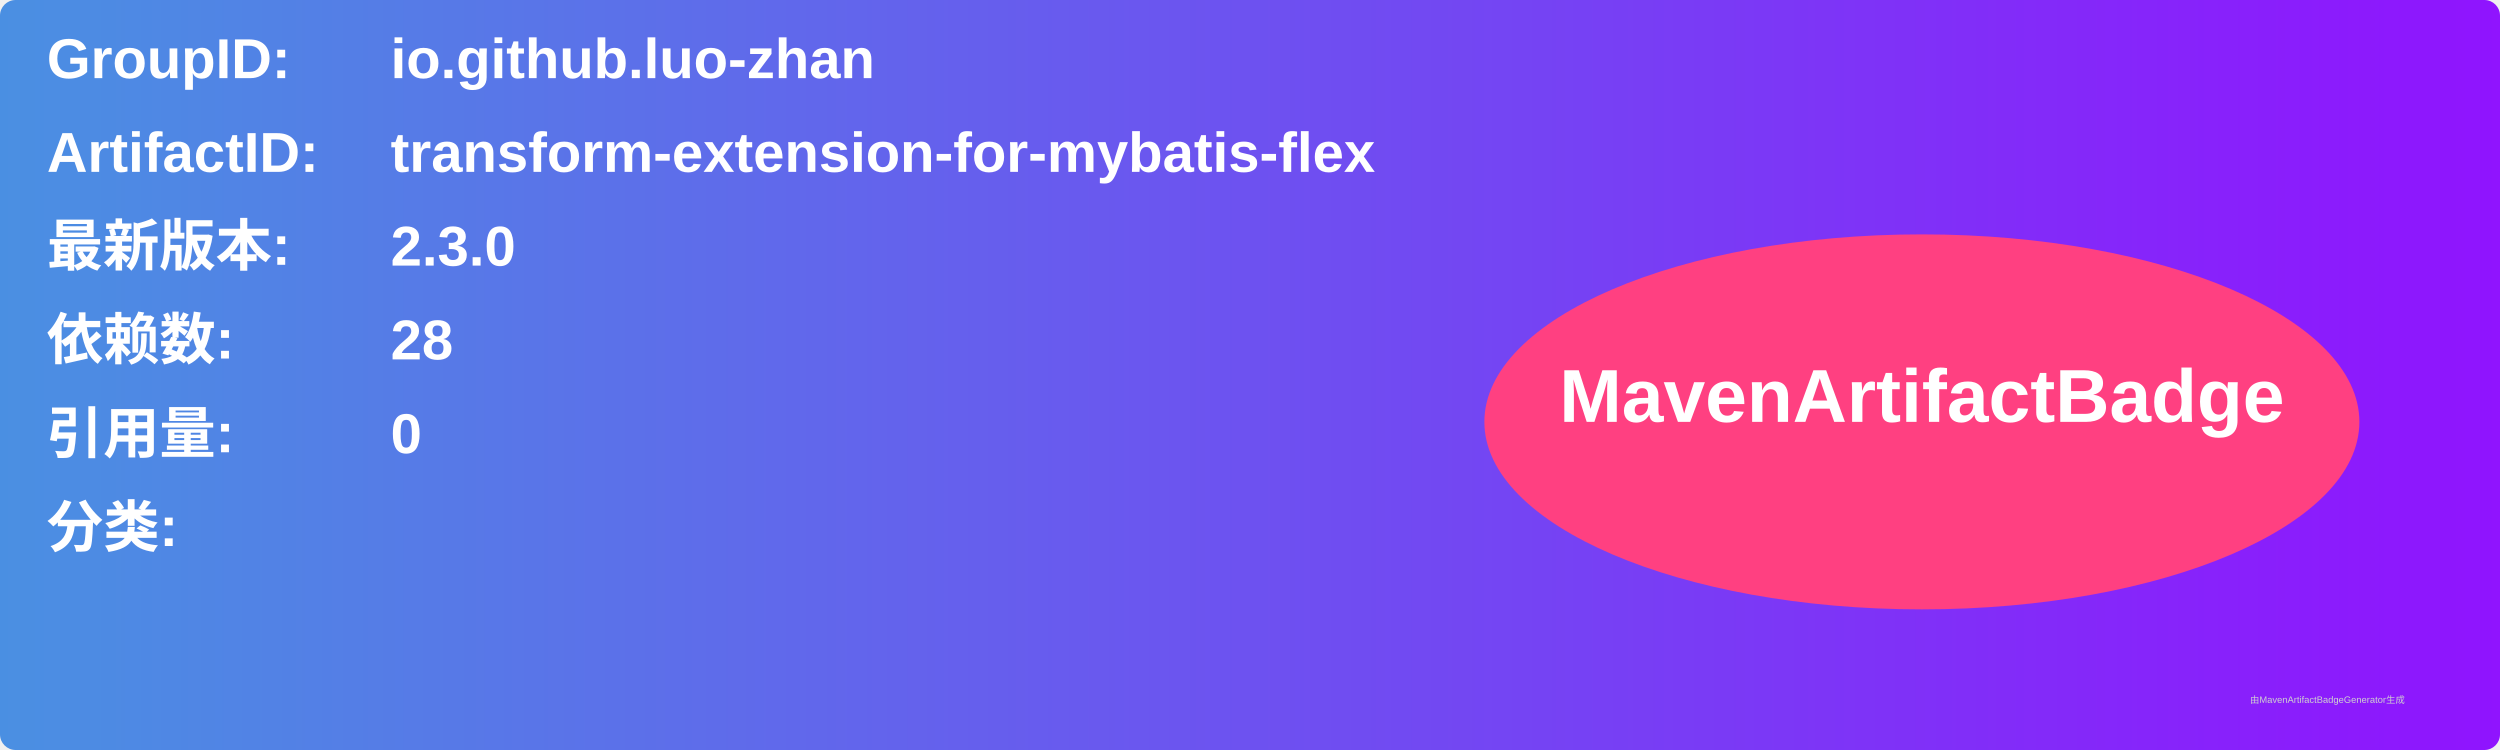
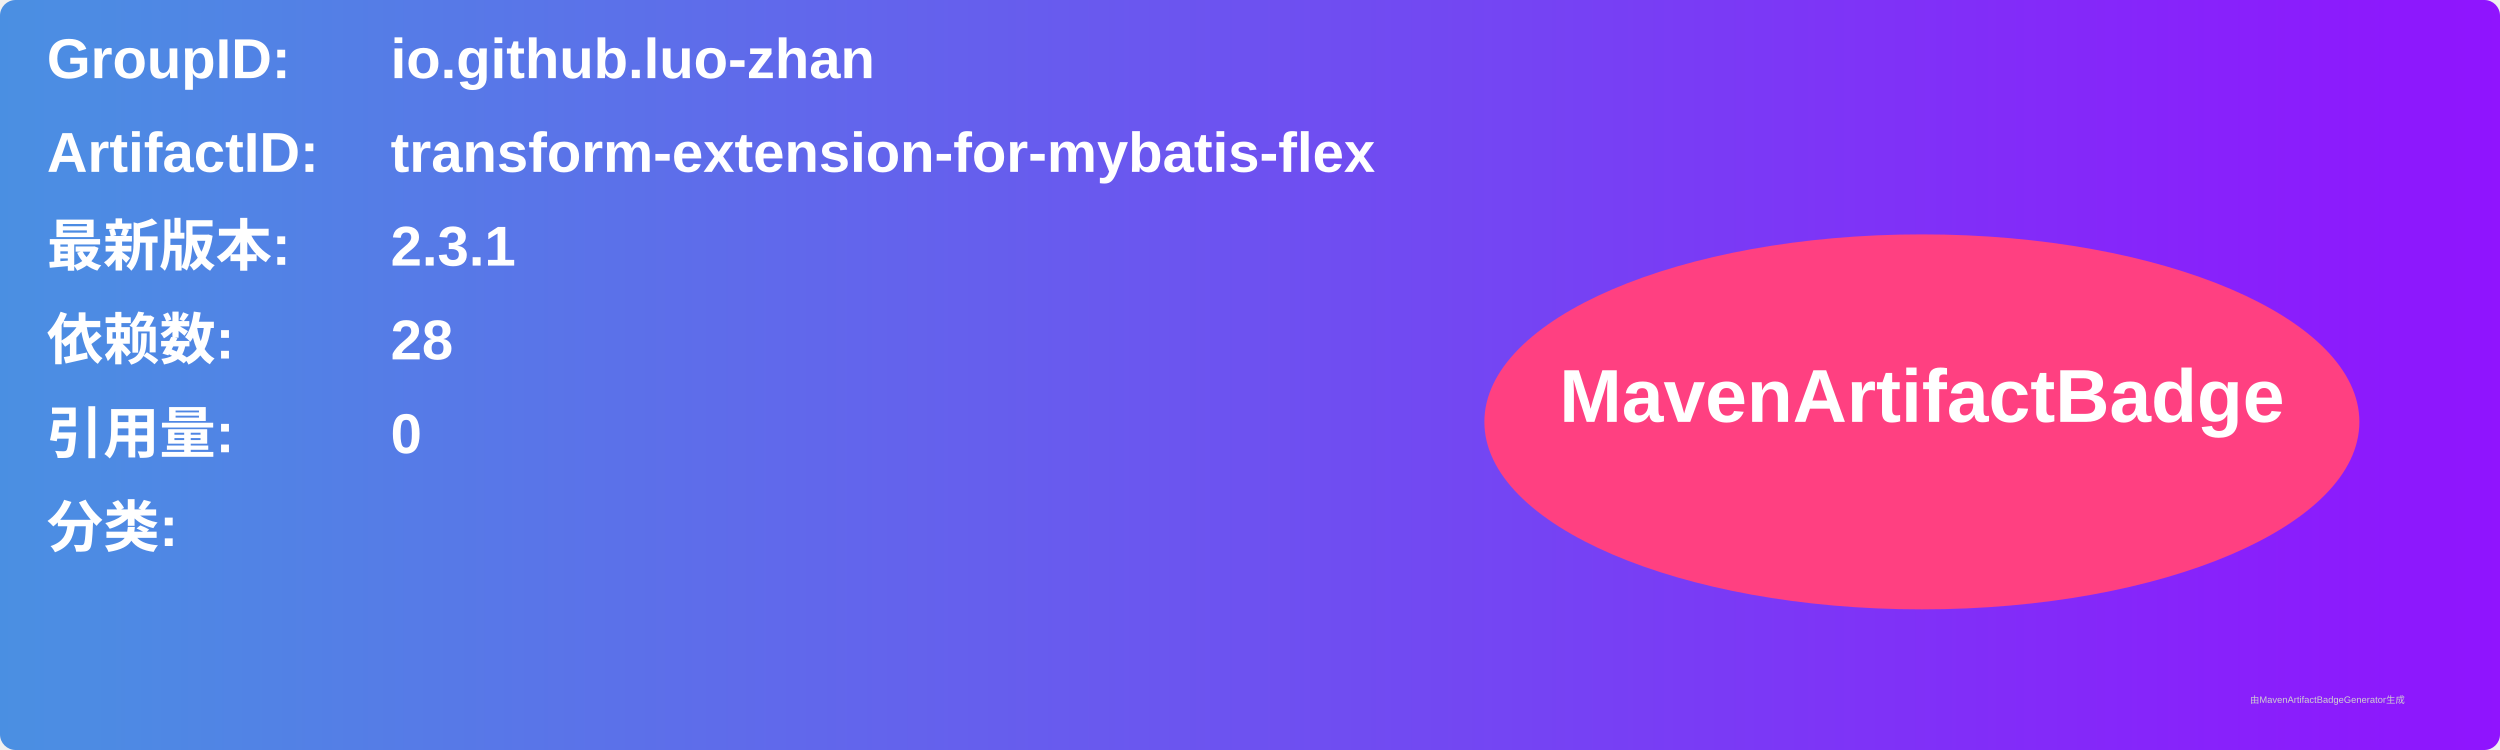
<svg xmlns="http://www.w3.org/2000/svg" width="800" height="240" viewBox="0 0 800 240">
  <linearGradient id="grad" x1="0%" y1="0%" x2="100%" y2="0%">
    <stop offset="0%" stop-color="#4a90e2" />
    <stop offset="100%" stop-color="#9013fe" />
  </linearGradient>
  <rect width="100%" height="100%" rx="5" ry="5" fill="url(#grad)" />
  <g transform="translate(15, 15)">
    <text x="0" y="10" font-family="Arial" font-size="18" fill="white" font-weight="bold" width="260">GroupID:</text>
    <text x="110" y="10" font-family="Arial" font-size="18" fill="white" font-weight="bold" width="460">io.github.luo-zhan</text>
    <text x="0" y="40" font-family="Arial" font-size="18" fill="white" font-weight="bold" width="260">ArtifactID:</text>
    <text x="110" y="40" font-family="Arial" font-size="18" fill="white" font-weight="bold" width="460">transform-extension-for-mybatis-flex</text>
    <text x="0" y="70" font-family="Arial" font-size="18" fill="white" font-weight="bold">最新版本:</text>
    <text x="110" y="70" font-family="Arial" font-size="18" fill="white" font-weight="bold">
-       <tspan font-weight="bold">2.3.0</tspan>
+       <tspan font-weight="bold">2.3.1</tspan>
    </text>
    <text x="0" y="100" font-family="Arial" font-size="18" fill="white" font-weight="bold">依赖数: </text>
    <text x="110" y="100" font-family="Arial" font-size="18" fill="white">
      <tspan font-weight="bold">28</tspan>
    </text>
    <text x="0" y="130" font-family="Arial" font-size="18" fill="white" font-weight="bold">引用量: </text>
    <text x="110" y="130" font-family="Arial" font-size="18" fill="white">
      <tspan font-weight="bold">0</tspan>
    </text>
    <text x="0" y="160" font-family="Arial" font-size="18" fill="white" font-weight="bold">分类:</text>
    <text x="10" y="190" font-family="Arial" font-size="10" fill="white">
      <tspan font-weight="bold" />
    </text>
    <ellipse cx="600" cy="120" rx="140" ry="60" fill="#ff4081" />
    <text x="600" y="120" text-anchor="middle" font-family="Arial" font-size="24" fill="white" font-weight="bold">MavenArtifactBadge</text>
  </g>
  <text x="720" y="225" font-family="Arial" font-size="3" fill="#d0d0d0">由MavenArtifactBadgeGenerator生成</text>
</svg>
